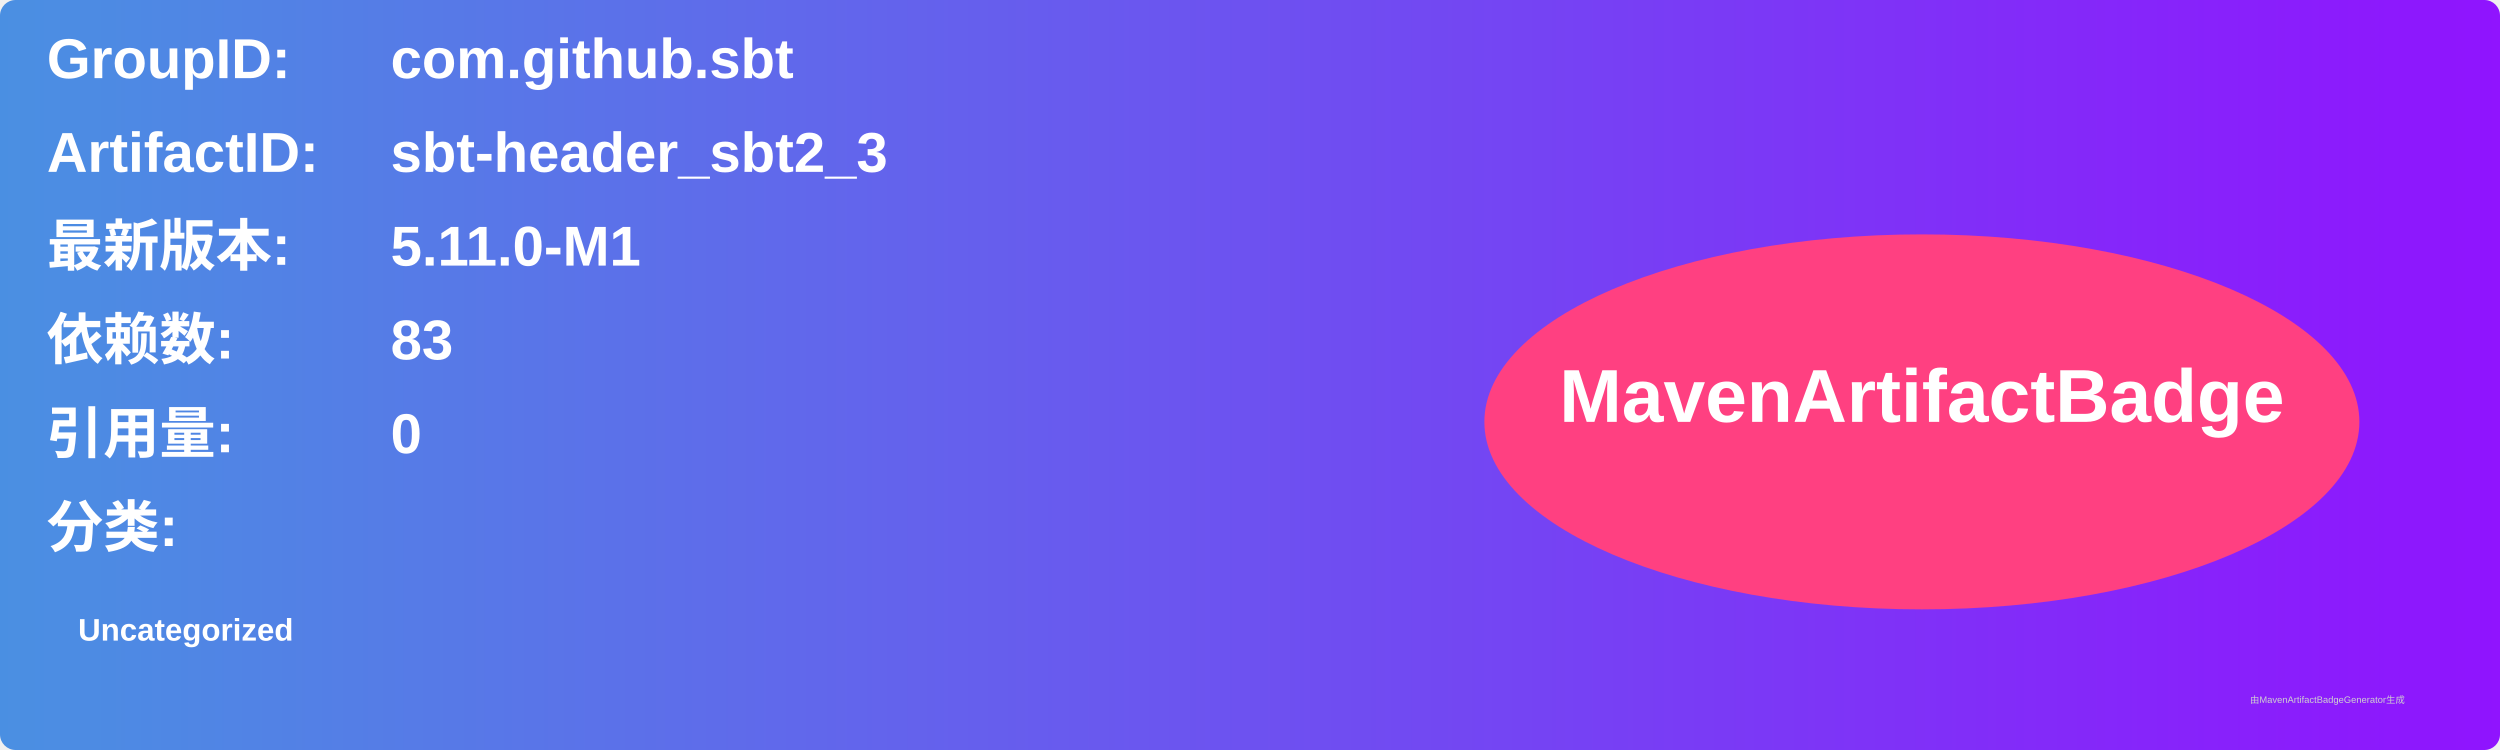
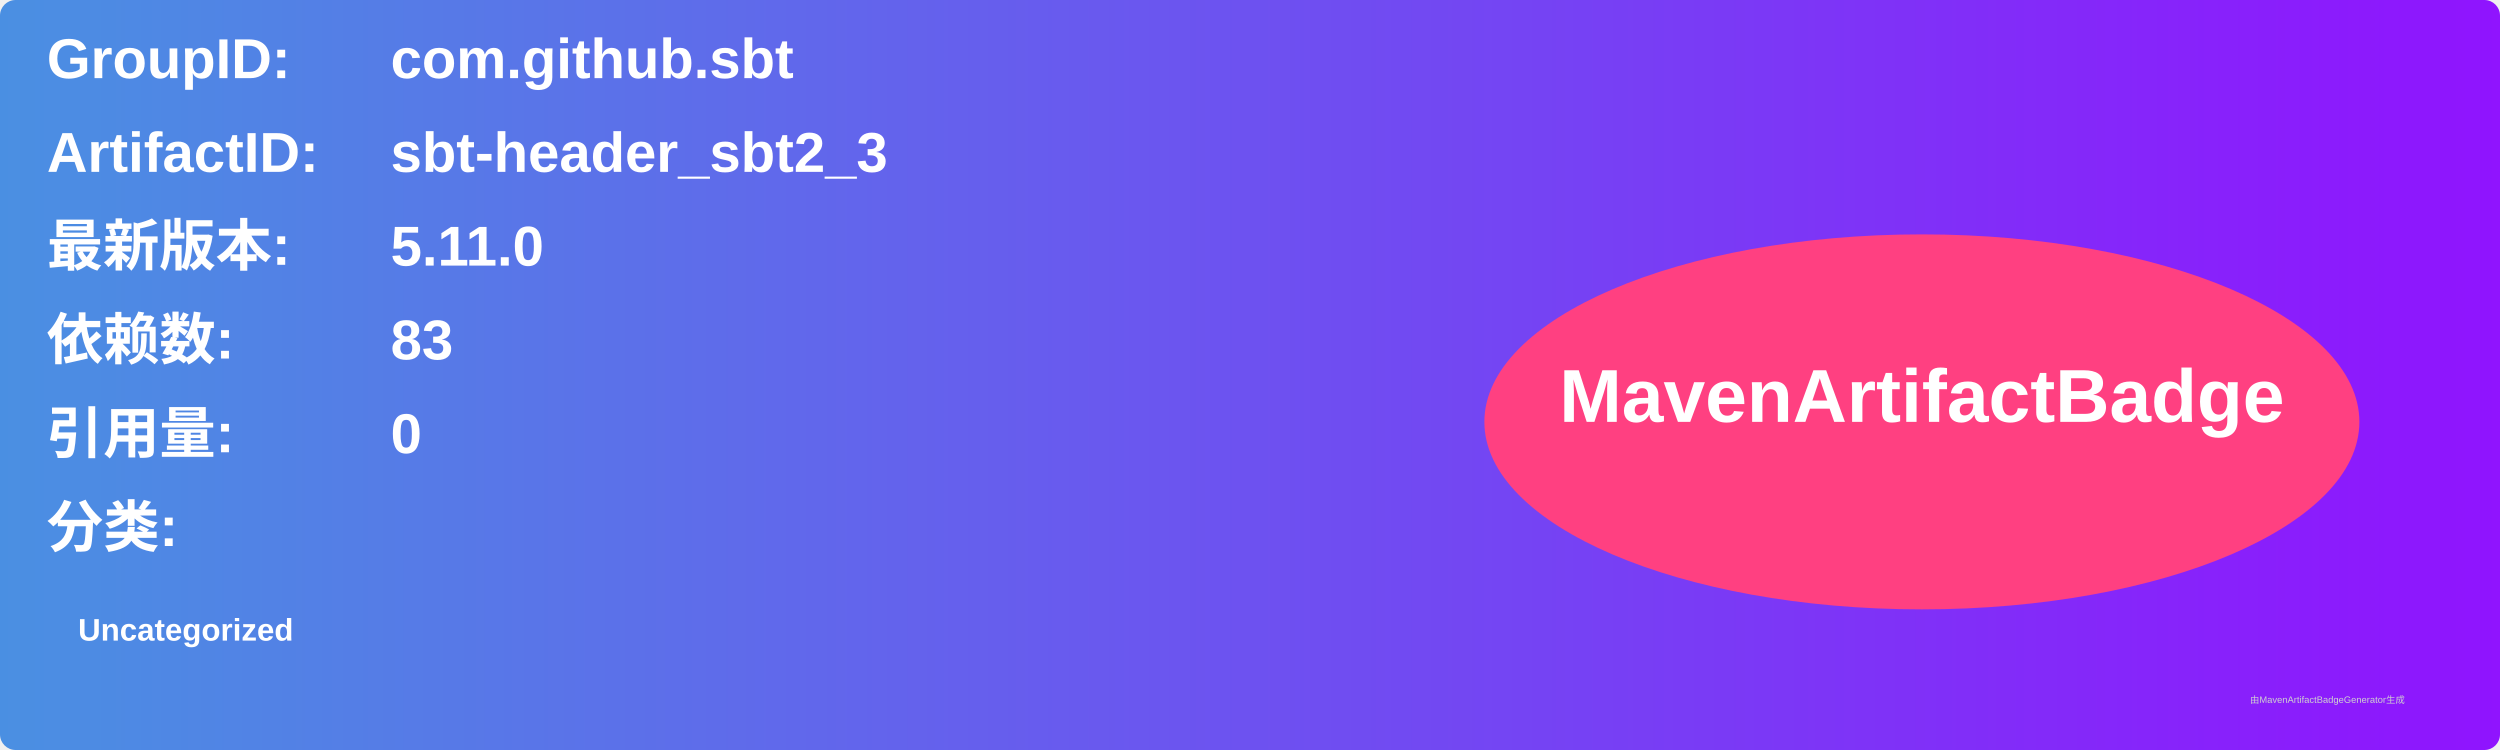
<svg xmlns="http://www.w3.org/2000/svg" width="800" height="240" viewBox="0 0 800 240">
  <linearGradient id="grad" x1="0%" y1="0%" x2="100%" y2="0%">
    <stop offset="0%" stop-color="#4a90e2" />
    <stop offset="100%" stop-color="#9013fe" />
  </linearGradient>
  <rect width="100%" height="100%" rx="5" ry="5" fill="url(#grad)" />
  <g transform="translate(15, 15)">
    <text x="0" y="10" font-family="Arial" font-size="18" fill="white" font-weight="bold" width="260">GroupID:</text>
    <text x="110" y="10" font-family="Arial" font-size="18" fill="white" font-weight="bold" width="460">com.github.sbt</text>
    <text x="0" y="40" font-family="Arial" font-size="18" fill="white" font-weight="bold" width="260">ArtifactID:</text>
    <text x="110" y="40" font-family="Arial" font-size="18" fill="white" font-weight="bold" width="460">sbt-header_sbt2_3</text>
    <text x="0" y="70" font-family="Arial" font-size="18" fill="white" font-weight="bold">最新版本:</text>
    <text x="110" y="70" font-family="Arial" font-size="18" fill="white" font-weight="bold">
-       <tspan font-weight="bold">5.11.0-M1</tspan>
+       <tspan font-weight="bold">5.11.0</tspan>
    </text>
    <text x="0" y="100" font-family="Arial" font-size="18" fill="white" font-weight="bold">依赖数: </text>
    <text x="110" y="100" font-family="Arial" font-size="18" fill="white">
      <tspan font-weight="bold">83</tspan>
    </text>
    <text x="0" y="130" font-family="Arial" font-size="18" fill="white" font-weight="bold">引用量: </text>
    <text x="110" y="130" font-family="Arial" font-size="18" fill="white">
      <tspan font-weight="bold">0</tspan>
    </text>
    <text x="0" y="160" font-family="Arial" font-size="18" fill="white" font-weight="bold">分类:</text>
    <text x="10" y="190" font-family="Arial" font-size="10" fill="white">
      <tspan font-weight="bold">Uncategorized</tspan>
    </text>
    <ellipse cx="600" cy="120" rx="140" ry="60" fill="#ff4081" />
    <text x="600" y="120" text-anchor="middle" font-family="Arial" font-size="24" fill="white" font-weight="bold">MavenArtifactBadge</text>
  </g>
  <text x="720" y="225" font-family="Arial" font-size="3" fill="#d0d0d0">由MavenArtifactBadgeGenerator生成</text>
</svg>
